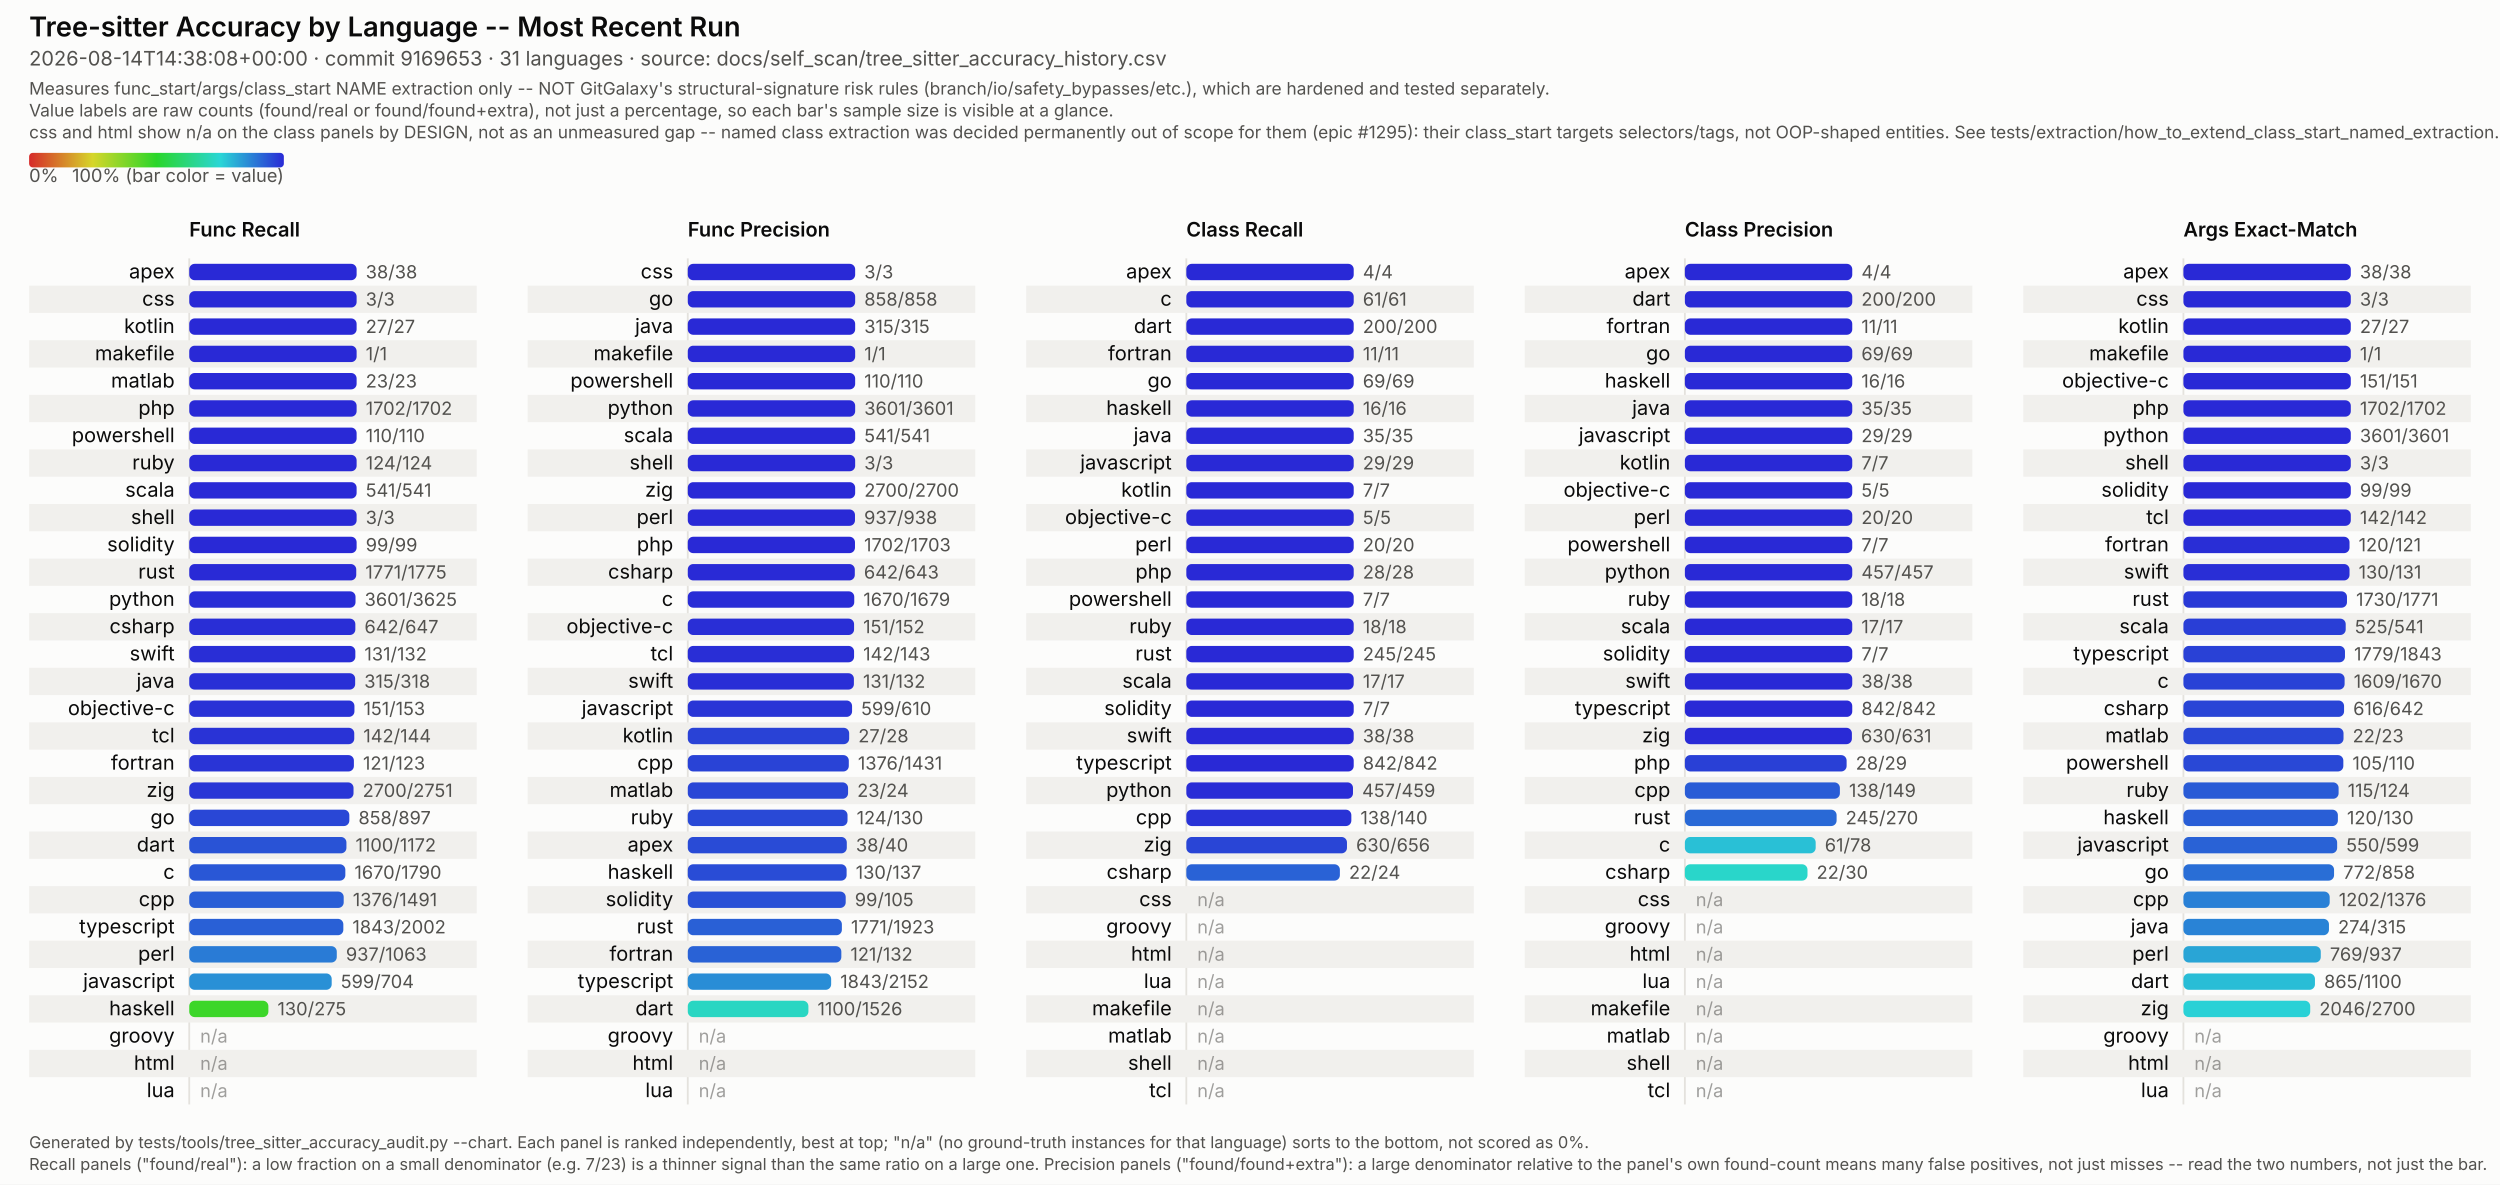
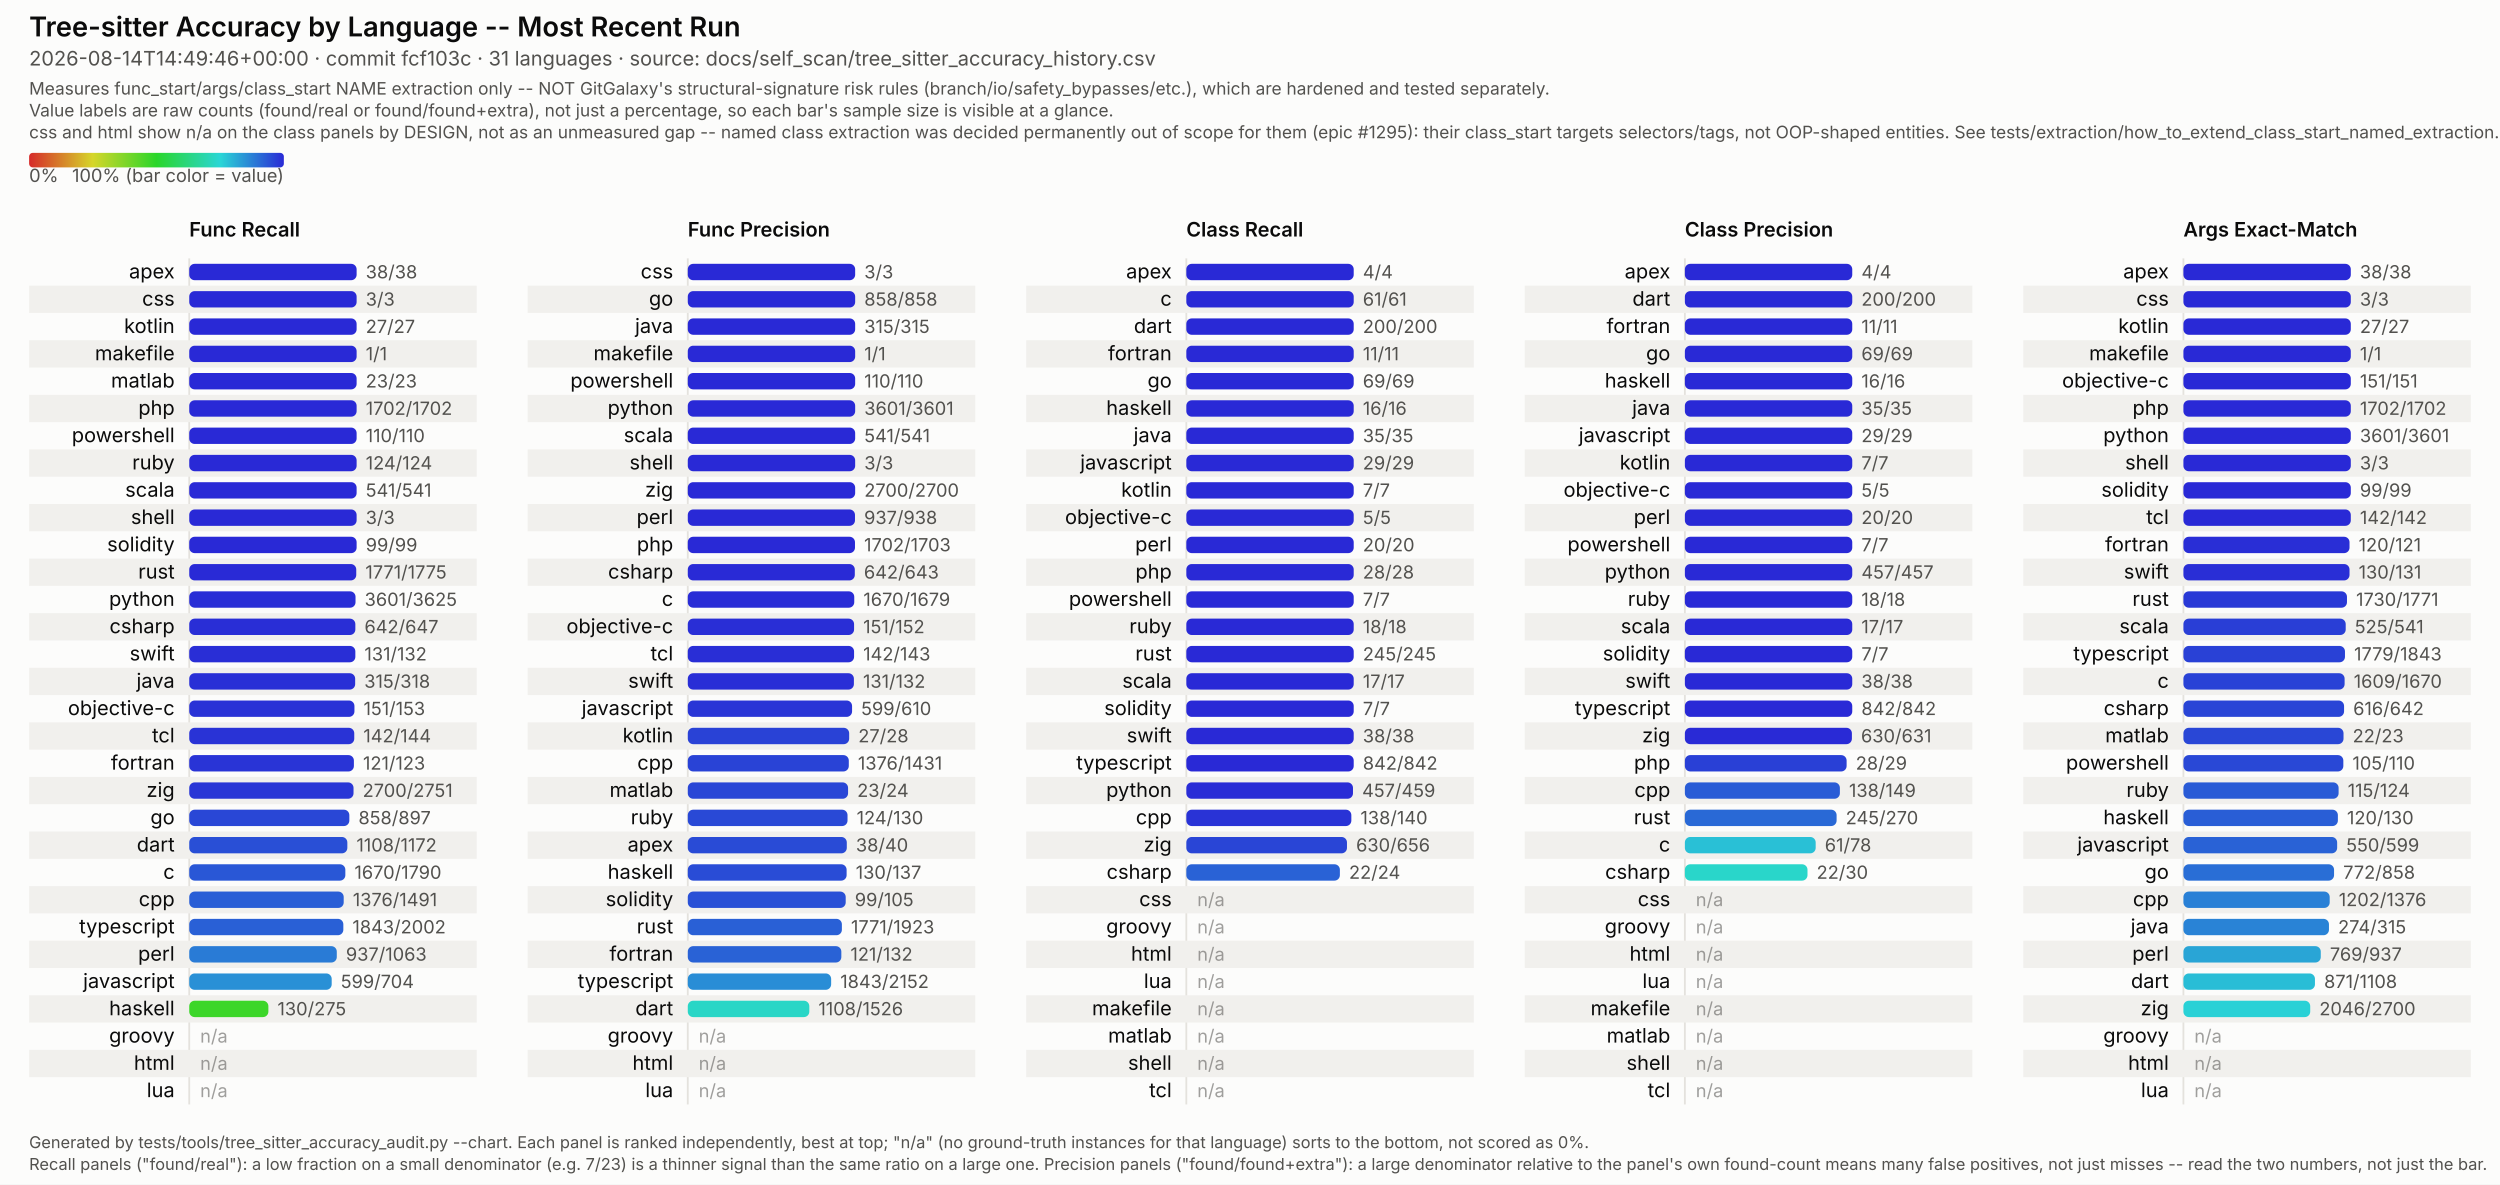
<svg xmlns="http://www.w3.org/2000/svg" viewBox="0 0 1374 651" width="1374" height="651" font-family="system-ui, -apple-system, Segoe UI, sans-serif">
  <style>
  /* No CSS custom properties -- some SVG renderers in the docs pipeline (confirmed: Inkscape's
     CSS parser) don't support var()/nested :root under @media, and silently fail to parse the
     whole block rather than degrading gracefully. Plain class redeclarations under the media
     query are more portable and render identically in real browsers. CDATA-wrapped because this
     text otherwise contains a literal "style" tag-like substring that trips strict XML parsers
     (confirmed: Inkscape read it as a nested element and broke tag matching). */
  .surface { fill: #fcfcfb; }
  .title { fill: #0b0b0b; font-weight: 600; font-size: 15px; }
  .subtitle { fill: #52514e; font-size: 11px; }
  .scope-note { fill: #52514e; font-size: 9.5px; }
  .legend-label { fill: #52514e; font-size: 10px; }
  .col-title { fill: #0b0b0b; font-weight: 600; font-size: 11px; }
  .row-label { fill: #0b0b0b; font-size: 11px; }
  .value-label { fill: #52514e; font-size: 10px; font-variant-numeric: tabular-nums; }
  .na-dash { fill: #52514e; font-size: 10px; opacity: 0.55; }
  .stripe { fill: #f1f0ed; }
  .axis { stroke: #e4e2dd; stroke-width: 1; }
  .footer { fill: #52514e; font-size: 9px; }
  @media (prefers-color-scheme: dark) {
    .surface { fill: #1a1a19; }
    .title { fill: #ffffff; }
    .subtitle { fill: #c3c2b7; }
    .scope-note { fill: #c3c2b7; }
    .legend-label { fill: #c3c2b7; }
    .col-title { fill: #ffffff; }
    .row-label { fill: #ffffff; }
    .value-label { fill: #c3c2b7; }
    .na-dash { fill: #c3c2b7; }
    .stripe { fill: #242422; }
    .axis { stroke: #33322f; }
    .footer { fill: #c3c2b7; }
  }
</style>
  <defs>
    <linearGradient id="rainbow-legend" x1="0%" y1="0%" x2="100%" y2="0%">
      <stop offset="0.0%" stop-color="#d62929" />
      <stop offset="8.3%" stop-color="#d66329" />
      <stop offset="16.7%" stop-color="#d69c29" />
      <stop offset="25.0%" stop-color="#d6d629" />
      <stop offset="33.3%" stop-color="#9cd629" />
      <stop offset="41.7%" stop-color="#63d629" />
      <stop offset="50.0%" stop-color="#29d629" />
      <stop offset="58.3%" stop-color="#29d663" />
      <stop offset="66.7%" stop-color="#29d69c" />
      <stop offset="75.0%" stop-color="#29d6d6" />
      <stop offset="83.3%" stop-color="#299cd6" />
      <stop offset="91.7%" stop-color="#2963d6" />
      <stop offset="100.0%" stop-color="#2929d6" />
    </linearGradient>
  </defs>
  <rect class="surface" x="0" y="0" width="1374" height="651" />
  <text class="title" x="16" y="20">Tree-sitter Accuracy by Language -- Most Recent Run</text>
-   <text class="subtitle" x="16" y="36">2026-08-14T14:38:08+00:00 · commit 9169653 · 31 languages · source: docs/self_scan/tree_sitter_accuracy_history.csv</text>
+   <text class="subtitle" x="16" y="36">2026-08-14T14:49:46+00:00 · commit fcf103c · 31 languages · source: docs/self_scan/tree_sitter_accuracy_history.csv</text>
  <text class="scope-note" x="16" y="52">Measures func_start/args/class_start NAME extraction only -- NOT GitGalaxy's structural-signature risk rules (branch/io/safety_bypasses/etc.), which are hardened and tested separately.</text>
  <text class="scope-note" x="16" y="64">Value labels are raw counts (found/real or found/found+extra), not just a percentage, so each bar's sample size is visible at a glance.</text>
  <text class="scope-note" x="16" y="76">css and html show n/a on the class panels by DESIGN, not as an unmeasured gap -- named class extraction was decided permanently out of scope for them (epic #1295): their class_start targets selectors/tags, not OOP-shaped entities. See tests/extraction/how_to_extend_class_start_named_extraction.md.</text>
  <rect x="16" y="84" width="140" height="8" rx="2" fill="url(#rainbow-legend)" />
  <text class="legend-label" x="16" y="100">0%</text>
  <text class="legend-label" x="156" y="100" text-anchor="end">100% (bar color = value)</text>
  <text class="col-title" x="104" y="130">Func Recall</text>
  <line class="axis" x1="104" y1="142" x2="104" y2="607" />
  <text class="row-label" x="96" y="153.0" text-anchor="end">apex</text>
  <rect x="104" y="145.0" width="92.0" height="9" rx="3" fill="#2929d6" />
  <text class="value-label" x="201.0" y="153.0">38/38</text>
  <rect class="stripe" x="16" y="157" width="246" height="15" />
  <text class="row-label" x="96" y="168.0" text-anchor="end">css</text>
  <rect x="104" y="160.0" width="92.0" height="9" rx="3" fill="#2929d6" />
  <text class="value-label" x="201.0" y="168.0">3/3</text>
  <text class="row-label" x="96" y="183.0" text-anchor="end">kotlin</text>
  <rect x="104" y="175.0" width="92.0" height="9" rx="3" fill="#2929d6" />
  <text class="value-label" x="201.0" y="183.0">27/27</text>
  <rect class="stripe" x="16" y="187" width="246" height="15" />
  <text class="row-label" x="96" y="198.0" text-anchor="end">makefile</text>
  <rect x="104" y="190.0" width="92.0" height="9" rx="3" fill="#2929d6" />
  <text class="value-label" x="201.0" y="198.0">1/1</text>
  <text class="row-label" x="96" y="213.0" text-anchor="end">matlab</text>
  <rect x="104" y="205.0" width="92.0" height="9" rx="3" fill="#2929d6" />
  <text class="value-label" x="201.0" y="213.0">23/23</text>
  <rect class="stripe" x="16" y="217" width="246" height="15" />
  <text class="row-label" x="96" y="228.0" text-anchor="end">php</text>
  <rect x="104" y="220.0" width="92.0" height="9" rx="3" fill="#2929d6" />
  <text class="value-label" x="201.0" y="228.0">1702/1702</text>
  <text class="row-label" x="96" y="243.0" text-anchor="end">powershell</text>
  <rect x="104" y="235.0" width="92.0" height="9" rx="3" fill="#2929d6" />
  <text class="value-label" x="201.0" y="243.0">110/110</text>
  <rect class="stripe" x="16" y="247" width="246" height="15" />
  <text class="row-label" x="96" y="258.0" text-anchor="end">ruby</text>
  <rect x="104" y="250.0" width="92.0" height="9" rx="3" fill="#2929d6" />
  <text class="value-label" x="201.0" y="258.0">124/124</text>
  <text class="row-label" x="96" y="273.0" text-anchor="end">scala</text>
  <rect x="104" y="265.0" width="92.0" height="9" rx="3" fill="#2929d6" />
  <text class="value-label" x="201.0" y="273.0">541/541</text>
  <rect class="stripe" x="16" y="277" width="246" height="15" />
  <text class="row-label" x="96" y="288.0" text-anchor="end">shell</text>
  <rect x="104" y="280.0" width="92.0" height="9" rx="3" fill="#2929d6" />
  <text class="value-label" x="201.0" y="288.0">3/3</text>
  <text class="row-label" x="96" y="303.0" text-anchor="end">solidity</text>
  <rect x="104" y="295.0" width="92.0" height="9" rx="3" fill="#2929d6" />
  <text class="value-label" x="201.0" y="303.0">99/99</text>
  <rect class="stripe" x="16" y="307" width="246" height="15" />
  <text class="row-label" x="96" y="318.0" text-anchor="end">rust</text>
  <rect x="104" y="310.0" width="91.8" height="9" rx="3" fill="#292ad6" />
  <text class="value-label" x="200.8" y="318.0">1771/1775</text>
  <text class="row-label" x="96" y="333.0" text-anchor="end">python</text>
  <rect x="104" y="325.0" width="91.4" height="9" rx="3" fill="#292ed6" />
  <text class="value-label" x="200.4" y="333.0">3601/3625</text>
  <rect class="stripe" x="16" y="337" width="246" height="15" />
  <text class="row-label" x="96" y="348.0" text-anchor="end">csharp</text>
  <rect x="104" y="340.0" width="91.3" height="9" rx="3" fill="#292ed6" />
  <text class="value-label" x="200.3" y="348.0">642/647</text>
  <text class="row-label" x="96" y="363.0" text-anchor="end">swift</text>
  <rect x="104" y="355.0" width="91.3" height="9" rx="3" fill="#292ed6" />
  <text class="value-label" x="200.3" y="363.0">131/132</text>
  <rect class="stripe" x="16" y="367" width="246" height="15" />
  <text class="row-label" x="96" y="378.0" text-anchor="end">java</text>
  <rect x="104" y="370.0" width="91.2" height="9" rx="3" fill="#292fd6" />
  <text class="value-label" x="200.2" y="378.0">315/318</text>
  <text class="row-label" x="96" y="393.0" text-anchor="end">objective-c</text>
  <rect x="104" y="385.0" width="90.8" height="9" rx="3" fill="#2932d6" />
  <text class="value-label" x="199.8" y="393.0">151/153</text>
  <rect class="stripe" x="16" y="397" width="246" height="15" />
  <text class="row-label" x="96" y="408.0" text-anchor="end">tcl</text>
  <rect x="104" y="400.0" width="90.7" height="9" rx="3" fill="#2933d6" />
  <text class="value-label" x="199.7" y="408.0">142/144</text>
  <text class="row-label" x="96" y="423.0" text-anchor="end">fortran</text>
  <rect x="104" y="415.0" width="90.5" height="9" rx="3" fill="#2934d6" />
  <text class="value-label" x="199.5" y="423.0">121/123</text>
  <rect class="stripe" x="16" y="427" width="246" height="15" />
  <text class="row-label" x="96" y="438.0" text-anchor="end">zig</text>
  <rect x="104" y="430.0" width="90.3" height="9" rx="3" fill="#2936d6" />
  <text class="value-label" x="199.3" y="438.0">2700/2751</text>
  <text class="row-label" x="96" y="453.0" text-anchor="end">go</text>
  <rect x="104" y="445.0" width="88.0" height="9" rx="3" fill="#2947d6" />
  <text class="value-label" x="197.0" y="453.0">858/897</text>
  <rect class="stripe" x="16" y="457" width="246" height="15" />
  <text class="row-label" x="96" y="468.0" text-anchor="end">dart</text>
-   <rect x="104" y="460.0" width="86.4" height="9" rx="3" fill="#2953d6" />
-   <text class="value-label" x="195.4" y="468.0">1100/1172</text>
+   <rect x="104" y="460.0" width="86.9" height="9" rx="3" fill="#294fd6" />
+   <text class="value-label" x="195.9" y="468.0">1108/1172</text>
  <text class="row-label" x="96" y="483.0" text-anchor="end">c</text>
  <rect x="104" y="475.0" width="85.8" height="9" rx="3" fill="#2957d6" />
  <text class="value-label" x="194.8" y="483.0">1670/1790</text>
  <rect class="stripe" x="16" y="487" width="246" height="15" />
  <text class="row-label" x="96" y="498.0" text-anchor="end">cpp</text>
  <rect x="104" y="490.0" width="84.9" height="9" rx="3" fill="#295ed6" />
  <text class="value-label" x="193.9" y="498.0">1376/1491</text>
  <text class="row-label" x="96" y="513.0" text-anchor="end">typescript</text>
  <rect x="104" y="505.0" width="84.7" height="9" rx="3" fill="#2960d6" />
  <text class="value-label" x="193.7" y="513.0">1843/2002</text>
  <rect class="stripe" x="16" y="517" width="246" height="15" />
  <text class="row-label" x="96" y="528.0" text-anchor="end">perl</text>
  <rect x="104" y="520.0" width="81.1" height="9" rx="3" fill="#297bd6" />
  <text class="value-label" x="190.1" y="528.0">937/1063</text>
  <text class="row-label" x="96" y="543.0" text-anchor="end">javascript</text>
  <rect x="104" y="535.0" width="78.3" height="9" rx="3" fill="#2990d6" />
  <text class="value-label" x="187.3" y="543.0">599/704</text>
  <rect class="stripe" x="16" y="547" width="246" height="15" />
  <text class="row-label" x="96" y="558.0" text-anchor="end">haskell</text>
  <rect x="104" y="550.0" width="43.5" height="9" rx="3" fill="#3cd629" />
  <text class="value-label" x="152.5" y="558.0">130/275</text>
  <text class="row-label" x="96" y="573.0" text-anchor="end">groovy</text>
  <text class="na-dash" x="110" y="573.0">n/a</text>
  <rect class="stripe" x="16" y="577" width="246" height="15" />
  <text class="row-label" x="96" y="588.0" text-anchor="end">html</text>
  <text class="na-dash" x="110" y="588.0">n/a</text>
  <text class="row-label" x="96" y="603.0" text-anchor="end">lua</text>
  <text class="na-dash" x="110" y="603.0">n/a</text>
  <text class="col-title" x="378" y="130">Func Precision</text>
  <line class="axis" x1="378" y1="142" x2="378" y2="607" />
  <text class="row-label" x="370" y="153.0" text-anchor="end">css</text>
  <rect x="378" y="145.0" width="92.0" height="9" rx="3" fill="#2929d6" />
  <text class="value-label" x="475.0" y="153.0">3/3</text>
  <rect class="stripe" x="290" y="157" width="246" height="15" />
  <text class="row-label" x="370" y="168.0" text-anchor="end">go</text>
  <rect x="378" y="160.0" width="92.0" height="9" rx="3" fill="#2929d6" />
  <text class="value-label" x="475.0" y="168.0">858/858</text>
  <text class="row-label" x="370" y="183.0" text-anchor="end">java</text>
  <rect x="378" y="175.0" width="92.0" height="9" rx="3" fill="#2929d6" />
  <text class="value-label" x="475.0" y="183.0">315/315</text>
  <rect class="stripe" x="290" y="187" width="246" height="15" />
  <text class="row-label" x="370" y="198.0" text-anchor="end">makefile</text>
  <rect x="378" y="190.0" width="92.0" height="9" rx="3" fill="#2929d6" />
  <text class="value-label" x="475.0" y="198.0">1/1</text>
  <text class="row-label" x="370" y="213.0" text-anchor="end">powershell</text>
  <rect x="378" y="205.0" width="92.0" height="9" rx="3" fill="#2929d6" />
  <text class="value-label" x="475.0" y="213.0">110/110</text>
  <rect class="stripe" x="290" y="217" width="246" height="15" />
  <text class="row-label" x="370" y="228.0" text-anchor="end">python</text>
  <rect x="378" y="220.0" width="92.0" height="9" rx="3" fill="#2929d6" />
  <text class="value-label" x="475.0" y="228.0">3601/3601</text>
  <text class="row-label" x="370" y="243.0" text-anchor="end">scala</text>
  <rect x="378" y="235.0" width="92.0" height="9" rx="3" fill="#2929d6" />
  <text class="value-label" x="475.0" y="243.0">541/541</text>
  <rect class="stripe" x="290" y="247" width="246" height="15" />
  <text class="row-label" x="370" y="258.0" text-anchor="end">shell</text>
  <rect x="378" y="250.0" width="92.0" height="9" rx="3" fill="#2929d6" />
  <text class="value-label" x="475.0" y="258.0">3/3</text>
  <text class="row-label" x="370" y="273.0" text-anchor="end">zig</text>
  <rect x="378" y="265.0" width="92.0" height="9" rx="3" fill="#2929d6" />
  <text class="value-label" x="475.0" y="273.0">2700/2700</text>
  <rect class="stripe" x="290" y="277" width="246" height="15" />
  <text class="row-label" x="370" y="288.0" text-anchor="end">perl</text>
  <rect x="378" y="280.0" width="91.9" height="9" rx="3" fill="#2929d6" />
  <text class="value-label" x="474.9" y="288.0">937/938</text>
  <text class="row-label" x="370" y="303.0" text-anchor="end">php</text>
  <rect x="378" y="295.0" width="91.9" height="9" rx="3" fill="#2929d6" />
  <text class="value-label" x="474.9" y="303.0">1702/1703</text>
  <rect class="stripe" x="290" y="307" width="246" height="15" />
  <text class="row-label" x="370" y="318.0" text-anchor="end">csharp</text>
  <rect x="378" y="310.0" width="91.8" height="9" rx="3" fill="#292ad6" />
  <text class="value-label" x="474.8" y="318.0">642/643</text>
  <text class="row-label" x="370" y="333.0" text-anchor="end">c</text>
  <rect x="378" y="325.0" width="91.5" height="9" rx="3" fill="#292cd6" />
  <text class="value-label" x="474.5" y="333.0">1670/1679</text>
  <rect class="stripe" x="290" y="337" width="246" height="15" />
  <text class="row-label" x="370" y="348.0" text-anchor="end">objective-c</text>
  <rect x="378" y="340.0" width="91.4" height="9" rx="3" fill="#292ed6" />
  <text class="value-label" x="474.4" y="348.0">151/152</text>
  <text class="row-label" x="370" y="363.0" text-anchor="end">tcl</text>
  <rect x="378" y="355.0" width="91.4" height="9" rx="3" fill="#292ed6" />
  <text class="value-label" x="474.4" y="363.0">142/143</text>
  <rect class="stripe" x="290" y="367" width="246" height="15" />
  <text class="row-label" x="370" y="378.0" text-anchor="end">swift</text>
  <rect x="378" y="370.0" width="91.3" height="9" rx="3" fill="#292ed6" />
  <text class="value-label" x="474.3" y="378.0">131/132</text>
  <text class="row-label" x="370" y="393.0" text-anchor="end">javascript</text>
  <rect x="378" y="385.0" width="90.3" height="9" rx="3" fill="#2935d6" />
  <text class="value-label" x="473.3" y="393.0">599/610</text>
  <rect class="stripe" x="290" y="397" width="246" height="15" />
  <text class="row-label" x="370" y="408.0" text-anchor="end">kotlin</text>
  <rect x="378" y="400.0" width="88.7" height="9" rx="3" fill="#2942d6" />
  <text class="value-label" x="471.7" y="408.0">27/28</text>
  <text class="row-label" x="370" y="423.0" text-anchor="end">cpp</text>
  <rect x="378" y="415.0" width="88.5" height="9" rx="3" fill="#2943d6" />
  <text class="value-label" x="471.5" y="423.0">1376/1431</text>
  <rect class="stripe" x="290" y="427" width="246" height="15" />
  <text class="row-label" x="370" y="438.0" text-anchor="end">matlab</text>
  <rect x="378" y="430.0" width="88.1" height="9" rx="3" fill="#2946d6" />
  <text class="value-label" x="471.1" y="438.0">23/24</text>
  <text class="row-label" x="370" y="453.0" text-anchor="end">ruby</text>
  <rect x="378" y="445.0" width="87.8" height="9" rx="3" fill="#2949d6" />
  <text class="value-label" x="470.8" y="453.0">124/130</text>
  <rect class="stripe" x="290" y="457" width="246" height="15" />
  <text class="row-label" x="370" y="468.0" text-anchor="end">apex</text>
  <rect x="378" y="460.0" width="87.4" height="9" rx="3" fill="#294bd6" />
  <text class="value-label" x="470.4" y="468.0">38/40</text>
  <text class="row-label" x="370" y="483.0" text-anchor="end">haskell</text>
  <rect x="378" y="475.0" width="87.3" height="9" rx="3" fill="#294cd6" />
  <text class="value-label" x="470.3" y="483.0">130/137</text>
  <rect class="stripe" x="290" y="487" width="246" height="15" />
  <text class="row-label" x="370" y="498.0" text-anchor="end">solidity</text>
  <rect x="378" y="490.0" width="86.8" height="9" rx="3" fill="#2950d6" />
  <text class="value-label" x="469.8" y="498.0">99/105</text>
  <text class="row-label" x="370" y="513.0" text-anchor="end">rust</text>
  <rect x="378" y="505.0" width="84.7" height="9" rx="3" fill="#2960d6" />
  <text class="value-label" x="467.7" y="513.0">1771/1923</text>
  <rect class="stripe" x="290" y="517" width="246" height="15" />
  <text class="row-label" x="370" y="528.0" text-anchor="end">fortran</text>
  <rect x="378" y="520.0" width="84.4" height="9" rx="3" fill="#2962d6" />
  <text class="value-label" x="467.4" y="528.0">121/132</text>
  <text class="row-label" x="370" y="543.0" text-anchor="end">typescript</text>
  <rect x="378" y="535.0" width="78.8" height="9" rx="3" fill="#298dd6" />
  <text class="value-label" x="461.8" y="543.0">1843/2152</text>
  <rect class="stripe" x="290" y="547" width="246" height="15" />
  <text class="row-label" x="370" y="558.0" text-anchor="end">dart</text>
-   <rect x="378" y="550.0" width="66.3" height="9" rx="3" fill="#29d6c2" />
-   <text class="value-label" x="449.3" y="558.0">1100/1526</text>
+   <rect x="378" y="550.0" width="66.8" height="9" rx="3" fill="#29d6c6" />
+   <text class="value-label" x="449.8" y="558.0">1108/1526</text>
  <text class="row-label" x="370" y="573.0" text-anchor="end">groovy</text>
  <text class="na-dash" x="384" y="573.0">n/a</text>
  <rect class="stripe" x="290" y="577" width="246" height="15" />
  <text class="row-label" x="370" y="588.0" text-anchor="end">html</text>
  <text class="na-dash" x="384" y="588.0">n/a</text>
  <text class="row-label" x="370" y="603.0" text-anchor="end">lua</text>
  <text class="na-dash" x="384" y="603.0">n/a</text>
  <text class="col-title" x="652" y="130">Class Recall</text>
  <line class="axis" x1="652" y1="142" x2="652" y2="607" />
  <text class="row-label" x="644" y="153.0" text-anchor="end">apex</text>
  <rect x="652" y="145.0" width="92.0" height="9" rx="3" fill="#2929d6" />
  <text class="value-label" x="749.0" y="153.0">4/4</text>
  <rect class="stripe" x="564" y="157" width="246" height="15" />
  <text class="row-label" x="644" y="168.0" text-anchor="end">c</text>
  <rect x="652" y="160.0" width="92.0" height="9" rx="3" fill="#2929d6" />
  <text class="value-label" x="749.0" y="168.0">61/61</text>
  <text class="row-label" x="644" y="183.0" text-anchor="end">dart</text>
  <rect x="652" y="175.0" width="92.0" height="9" rx="3" fill="#2929d6" />
  <text class="value-label" x="749.0" y="183.0">200/200</text>
  <rect class="stripe" x="564" y="187" width="246" height="15" />
  <text class="row-label" x="644" y="198.0" text-anchor="end">fortran</text>
  <rect x="652" y="190.0" width="92.0" height="9" rx="3" fill="#2929d6" />
  <text class="value-label" x="749.0" y="198.0">11/11</text>
  <text class="row-label" x="644" y="213.0" text-anchor="end">go</text>
  <rect x="652" y="205.0" width="92.0" height="9" rx="3" fill="#2929d6" />
  <text class="value-label" x="749.0" y="213.0">69/69</text>
  <rect class="stripe" x="564" y="217" width="246" height="15" />
  <text class="row-label" x="644" y="228.0" text-anchor="end">haskell</text>
  <rect x="652" y="220.0" width="92.0" height="9" rx="3" fill="#2929d6" />
  <text class="value-label" x="749.0" y="228.0">16/16</text>
  <text class="row-label" x="644" y="243.0" text-anchor="end">java</text>
  <rect x="652" y="235.0" width="92.0" height="9" rx="3" fill="#2929d6" />
  <text class="value-label" x="749.0" y="243.0">35/35</text>
  <rect class="stripe" x="564" y="247" width="246" height="15" />
  <text class="row-label" x="644" y="258.0" text-anchor="end">javascript</text>
  <rect x="652" y="250.0" width="92.0" height="9" rx="3" fill="#2929d6" />
  <text class="value-label" x="749.0" y="258.0">29/29</text>
  <text class="row-label" x="644" y="273.0" text-anchor="end">kotlin</text>
  <rect x="652" y="265.0" width="92.0" height="9" rx="3" fill="#2929d6" />
  <text class="value-label" x="749.0" y="273.0">7/7</text>
  <rect class="stripe" x="564" y="277" width="246" height="15" />
  <text class="row-label" x="644" y="288.0" text-anchor="end">objective-c</text>
  <rect x="652" y="280.0" width="92.0" height="9" rx="3" fill="#2929d6" />
  <text class="value-label" x="749.0" y="288.0">5/5</text>
  <text class="row-label" x="644" y="303.0" text-anchor="end">perl</text>
  <rect x="652" y="295.0" width="92.0" height="9" rx="3" fill="#2929d6" />
  <text class="value-label" x="749.0" y="303.0">20/20</text>
  <rect class="stripe" x="564" y="307" width="246" height="15" />
  <text class="row-label" x="644" y="318.0" text-anchor="end">php</text>
  <rect x="652" y="310.0" width="92.0" height="9" rx="3" fill="#2929d6" />
  <text class="value-label" x="749.0" y="318.0">28/28</text>
  <text class="row-label" x="644" y="333.0" text-anchor="end">powershell</text>
  <rect x="652" y="325.0" width="92.0" height="9" rx="3" fill="#2929d6" />
  <text class="value-label" x="749.0" y="333.0">7/7</text>
  <rect class="stripe" x="564" y="337" width="246" height="15" />
  <text class="row-label" x="644" y="348.0" text-anchor="end">ruby</text>
  <rect x="652" y="340.0" width="92.0" height="9" rx="3" fill="#2929d6" />
  <text class="value-label" x="749.0" y="348.0">18/18</text>
  <text class="row-label" x="644" y="363.0" text-anchor="end">rust</text>
  <rect x="652" y="355.0" width="92.0" height="9" rx="3" fill="#2929d6" />
  <text class="value-label" x="749.0" y="363.0">245/245</text>
  <rect class="stripe" x="564" y="367" width="246" height="15" />
  <text class="row-label" x="644" y="378.0" text-anchor="end">scala</text>
  <rect x="652" y="370.0" width="92.0" height="9" rx="3" fill="#2929d6" />
  <text class="value-label" x="749.0" y="378.0">17/17</text>
  <text class="row-label" x="644" y="393.0" text-anchor="end">solidity</text>
  <rect x="652" y="385.0" width="92.0" height="9" rx="3" fill="#2929d6" />
  <text class="value-label" x="749.0" y="393.0">7/7</text>
  <rect class="stripe" x="564" y="397" width="246" height="15" />
  <text class="row-label" x="644" y="408.0" text-anchor="end">swift</text>
  <rect x="652" y="400.0" width="92.0" height="9" rx="3" fill="#2929d6" />
  <text class="value-label" x="749.0" y="408.0">38/38</text>
  <text class="row-label" x="644" y="423.0" text-anchor="end">typescript</text>
  <rect x="652" y="415.0" width="92.0" height="9" rx="3" fill="#2929d6" />
  <text class="value-label" x="749.0" y="423.0">842/842</text>
  <rect class="stripe" x="564" y="427" width="246" height="15" />
  <text class="row-label" x="644" y="438.0" text-anchor="end">python</text>
  <rect x="652" y="430.0" width="91.6" height="9" rx="3" fill="#292cd6" />
  <text class="value-label" x="748.6" y="438.0">457/459</text>
  <text class="row-label" x="644" y="453.0" text-anchor="end">cpp</text>
  <rect x="652" y="445.0" width="90.7" height="9" rx="3" fill="#2933d6" />
  <text class="value-label" x="747.7" y="453.0">138/140</text>
  <rect class="stripe" x="564" y="457" width="246" height="15" />
  <text class="row-label" x="644" y="468.0" text-anchor="end">zig</text>
  <rect x="652" y="460.0" width="88.3" height="9" rx="3" fill="#2945d6" />
  <text class="value-label" x="745.3" y="468.0">630/656</text>
  <text class="row-label" x="644" y="483.0" text-anchor="end">csharp</text>
  <rect x="652" y="475.0" width="84.4" height="9" rx="3" fill="#2962d6" />
  <text class="value-label" x="741.4" y="483.0">22/24</text>
  <rect class="stripe" x="564" y="487" width="246" height="15" />
  <text class="row-label" x="644" y="498.0" text-anchor="end">css</text>
  <text class="na-dash" x="658" y="498.0">n/a</text>
  <text class="row-label" x="644" y="513.0" text-anchor="end">groovy</text>
  <text class="na-dash" x="658" y="513.0">n/a</text>
  <rect class="stripe" x="564" y="517" width="246" height="15" />
  <text class="row-label" x="644" y="528.0" text-anchor="end">html</text>
  <text class="na-dash" x="658" y="528.0">n/a</text>
  <text class="row-label" x="644" y="543.0" text-anchor="end">lua</text>
  <text class="na-dash" x="658" y="543.0">n/a</text>
  <rect class="stripe" x="564" y="547" width="246" height="15" />
  <text class="row-label" x="644" y="558.0" text-anchor="end">makefile</text>
  <text class="na-dash" x="658" y="558.0">n/a</text>
  <text class="row-label" x="644" y="573.0" text-anchor="end">matlab</text>
  <text class="na-dash" x="658" y="573.0">n/a</text>
  <rect class="stripe" x="564" y="577" width="246" height="15" />
  <text class="row-label" x="644" y="588.0" text-anchor="end">shell</text>
  <text class="na-dash" x="658" y="588.0">n/a</text>
  <text class="row-label" x="644" y="603.0" text-anchor="end">tcl</text>
  <text class="na-dash" x="658" y="603.0">n/a</text>
  <text class="col-title" x="926" y="130">Class Precision</text>
  <line class="axis" x1="926" y1="142" x2="926" y2="607" />
  <text class="row-label" x="918" y="153.0" text-anchor="end">apex</text>
  <rect x="926" y="145.0" width="92.0" height="9" rx="3" fill="#2929d6" />
  <text class="value-label" x="1023.0" y="153.0">4/4</text>
  <rect class="stripe" x="838" y="157" width="246" height="15" />
  <text class="row-label" x="918" y="168.0" text-anchor="end">dart</text>
  <rect x="926" y="160.0" width="92.0" height="9" rx="3" fill="#2929d6" />
  <text class="value-label" x="1023.0" y="168.0">200/200</text>
  <text class="row-label" x="918" y="183.0" text-anchor="end">fortran</text>
  <rect x="926" y="175.0" width="92.0" height="9" rx="3" fill="#2929d6" />
  <text class="value-label" x="1023.0" y="183.0">11/11</text>
  <rect class="stripe" x="838" y="187" width="246" height="15" />
  <text class="row-label" x="918" y="198.0" text-anchor="end">go</text>
  <rect x="926" y="190.0" width="92.0" height="9" rx="3" fill="#2929d6" />
  <text class="value-label" x="1023.0" y="198.0">69/69</text>
  <text class="row-label" x="918" y="213.0" text-anchor="end">haskell</text>
  <rect x="926" y="205.0" width="92.0" height="9" rx="3" fill="#2929d6" />
  <text class="value-label" x="1023.0" y="213.0">16/16</text>
  <rect class="stripe" x="838" y="217" width="246" height="15" />
  <text class="row-label" x="918" y="228.0" text-anchor="end">java</text>
  <rect x="926" y="220.0" width="92.0" height="9" rx="3" fill="#2929d6" />
  <text class="value-label" x="1023.0" y="228.0">35/35</text>
  <text class="row-label" x="918" y="243.0" text-anchor="end">javascript</text>
  <rect x="926" y="235.0" width="92.0" height="9" rx="3" fill="#2929d6" />
  <text class="value-label" x="1023.0" y="243.0">29/29</text>
  <rect class="stripe" x="838" y="247" width="246" height="15" />
  <text class="row-label" x="918" y="258.0" text-anchor="end">kotlin</text>
  <rect x="926" y="250.0" width="92.0" height="9" rx="3" fill="#2929d6" />
  <text class="value-label" x="1023.0" y="258.0">7/7</text>
  <text class="row-label" x="918" y="273.0" text-anchor="end">objective-c</text>
  <rect x="926" y="265.0" width="92.0" height="9" rx="3" fill="#2929d6" />
  <text class="value-label" x="1023.0" y="273.0">5/5</text>
  <rect class="stripe" x="838" y="277" width="246" height="15" />
  <text class="row-label" x="918" y="288.0" text-anchor="end">perl</text>
  <rect x="926" y="280.0" width="92.0" height="9" rx="3" fill="#2929d6" />
  <text class="value-label" x="1023.0" y="288.0">20/20</text>
  <text class="row-label" x="918" y="303.0" text-anchor="end">powershell</text>
  <rect x="926" y="295.0" width="92.0" height="9" rx="3" fill="#2929d6" />
  <text class="value-label" x="1023.0" y="303.0">7/7</text>
  <rect class="stripe" x="838" y="307" width="246" height="15" />
  <text class="row-label" x="918" y="318.0" text-anchor="end">python</text>
  <rect x="926" y="310.0" width="92.0" height="9" rx="3" fill="#2929d6" />
  <text class="value-label" x="1023.0" y="318.0">457/457</text>
  <text class="row-label" x="918" y="333.0" text-anchor="end">ruby</text>
  <rect x="926" y="325.0" width="92.0" height="9" rx="3" fill="#2929d6" />
  <text class="value-label" x="1023.0" y="333.0">18/18</text>
  <rect class="stripe" x="838" y="337" width="246" height="15" />
  <text class="row-label" x="918" y="348.0" text-anchor="end">scala</text>
  <rect x="926" y="340.0" width="92.0" height="9" rx="3" fill="#2929d6" />
  <text class="value-label" x="1023.0" y="348.0">17/17</text>
  <text class="row-label" x="918" y="363.0" text-anchor="end">solidity</text>
  <rect x="926" y="355.0" width="92.0" height="9" rx="3" fill="#2929d6" />
  <text class="value-label" x="1023.0" y="363.0">7/7</text>
  <rect class="stripe" x="838" y="367" width="246" height="15" />
  <text class="row-label" x="918" y="378.0" text-anchor="end">swift</text>
  <rect x="926" y="370.0" width="92.0" height="9" rx="3" fill="#2929d6" />
  <text class="value-label" x="1023.0" y="378.0">38/38</text>
  <text class="row-label" x="918" y="393.0" text-anchor="end">typescript</text>
  <rect x="926" y="385.0" width="92.0" height="9" rx="3" fill="#2929d6" />
  <text class="value-label" x="1023.0" y="393.0">842/842</text>
  <rect class="stripe" x="838" y="397" width="246" height="15" />
  <text class="row-label" x="918" y="408.0" text-anchor="end">zig</text>
  <rect x="926" y="400.0" width="91.8" height="9" rx="3" fill="#292ad6" />
  <text class="value-label" x="1022.8" y="408.0">630/631</text>
  <text class="row-label" x="918" y="423.0" text-anchor="end">php</text>
  <rect x="926" y="415.0" width="88.9" height="9" rx="3" fill="#2940d6" />
  <text class="value-label" x="1019.9" y="423.0">28/29</text>
  <rect class="stripe" x="838" y="427" width="246" height="15" />
  <text class="row-label" x="918" y="438.0" text-anchor="end">cpp</text>
  <rect x="926" y="430.0" width="85.2" height="9" rx="3" fill="#295cd6" />
  <text class="value-label" x="1016.2" y="438.0">138/149</text>
  <text class="row-label" x="918" y="453.0" text-anchor="end">rust</text>
  <rect x="926" y="445.0" width="83.4" height="9" rx="3" fill="#2969d6" />
  <text class="value-label" x="1014.4" y="453.0">245/270</text>
  <rect class="stripe" x="838" y="457" width="246" height="15" />
  <text class="row-label" x="918" y="468.0" text-anchor="end">c</text>
  <rect x="926" y="460.0" width="71.9" height="9" rx="3" fill="#29c0d6" />
  <text class="value-label" x="1002.9" y="468.0">61/78</text>
  <text class="row-label" x="918" y="483.0" text-anchor="end">csharp</text>
  <rect x="926" y="475.0" width="67.4" height="9" rx="3" fill="#29d6ca" />
  <text class="value-label" x="998.4" y="483.0">22/30</text>
  <rect class="stripe" x="838" y="487" width="246" height="15" />
  <text class="row-label" x="918" y="498.0" text-anchor="end">css</text>
  <text class="na-dash" x="932" y="498.0">n/a</text>
  <text class="row-label" x="918" y="513.0" text-anchor="end">groovy</text>
  <text class="na-dash" x="932" y="513.0">n/a</text>
  <rect class="stripe" x="838" y="517" width="246" height="15" />
  <text class="row-label" x="918" y="528.0" text-anchor="end">html</text>
  <text class="na-dash" x="932" y="528.0">n/a</text>
  <text class="row-label" x="918" y="543.0" text-anchor="end">lua</text>
  <text class="na-dash" x="932" y="543.0">n/a</text>
  <rect class="stripe" x="838" y="547" width="246" height="15" />
  <text class="row-label" x="918" y="558.0" text-anchor="end">makefile</text>
  <text class="na-dash" x="932" y="558.0">n/a</text>
  <text class="row-label" x="918" y="573.0" text-anchor="end">matlab</text>
  <text class="na-dash" x="932" y="573.0">n/a</text>
  <rect class="stripe" x="838" y="577" width="246" height="15" />
  <text class="row-label" x="918" y="588.0" text-anchor="end">shell</text>
  <text class="na-dash" x="932" y="588.0">n/a</text>
  <text class="row-label" x="918" y="603.0" text-anchor="end">tcl</text>
  <text class="na-dash" x="932" y="603.0">n/a</text>
  <text class="col-title" x="1200" y="130">Args Exact-Match</text>
  <line class="axis" x1="1200" y1="142" x2="1200" y2="607" />
  <text class="row-label" x="1192" y="153.0" text-anchor="end">apex</text>
  <rect x="1200" y="145.0" width="92.0" height="9" rx="3" fill="#2929d6" />
  <text class="value-label" x="1297.0" y="153.0">38/38</text>
  <rect class="stripe" x="1112" y="157" width="246" height="15" />
  <text class="row-label" x="1192" y="168.0" text-anchor="end">css</text>
  <rect x="1200" y="160.0" width="92.0" height="9" rx="3" fill="#2929d6" />
  <text class="value-label" x="1297.0" y="168.0">3/3</text>
  <text class="row-label" x="1192" y="183.0" text-anchor="end">kotlin</text>
  <rect x="1200" y="175.0" width="92.0" height="9" rx="3" fill="#2929d6" />
  <text class="value-label" x="1297.0" y="183.0">27/27</text>
  <rect class="stripe" x="1112" y="187" width="246" height="15" />
  <text class="row-label" x="1192" y="198.0" text-anchor="end">makefile</text>
  <rect x="1200" y="190.0" width="92.0" height="9" rx="3" fill="#2929d6" />
  <text class="value-label" x="1297.0" y="198.0">1/1</text>
  <text class="row-label" x="1192" y="213.0" text-anchor="end">objective-c</text>
  <rect x="1200" y="205.0" width="92.0" height="9" rx="3" fill="#2929d6" />
  <text class="value-label" x="1297.0" y="213.0">151/151</text>
  <rect class="stripe" x="1112" y="217" width="246" height="15" />
  <text class="row-label" x="1192" y="228.0" text-anchor="end">php</text>
  <rect x="1200" y="220.0" width="92.0" height="9" rx="3" fill="#2929d6" />
  <text class="value-label" x="1297.0" y="228.0">1702/1702</text>
  <text class="row-label" x="1192" y="243.0" text-anchor="end">python</text>
  <rect x="1200" y="235.0" width="92.0" height="9" rx="3" fill="#2929d6" />
  <text class="value-label" x="1297.0" y="243.0">3601/3601</text>
  <rect class="stripe" x="1112" y="247" width="246" height="15" />
  <text class="row-label" x="1192" y="258.0" text-anchor="end">shell</text>
  <rect x="1200" y="250.0" width="92.0" height="9" rx="3" fill="#2929d6" />
  <text class="value-label" x="1297.0" y="258.0">3/3</text>
  <text class="row-label" x="1192" y="273.0" text-anchor="end">solidity</text>
  <rect x="1200" y="265.0" width="92.0" height="9" rx="3" fill="#2929d6" />
  <text class="value-label" x="1297.0" y="273.0">99/99</text>
  <rect class="stripe" x="1112" y="277" width="246" height="15" />
  <text class="row-label" x="1192" y="288.0" text-anchor="end">tcl</text>
  <rect x="1200" y="280.0" width="92.0" height="9" rx="3" fill="#2929d6" />
  <text class="value-label" x="1297.0" y="288.0">142/142</text>
  <text class="row-label" x="1192" y="303.0" text-anchor="end">fortran</text>
  <rect x="1200" y="295.0" width="91.3" height="9" rx="3" fill="#292ed6" />
  <text class="value-label" x="1296.3" y="303.0">120/121</text>
  <rect class="stripe" x="1112" y="307" width="246" height="15" />
  <text class="row-label" x="1192" y="318.0" text-anchor="end">swift</text>
  <rect x="1200" y="310.0" width="91.3" height="9" rx="3" fill="#292ed6" />
  <text class="value-label" x="1296.3" y="318.0">130/131</text>
  <text class="row-label" x="1192" y="333.0" text-anchor="end">rust</text>
  <rect x="1200" y="325.0" width="89.9" height="9" rx="3" fill="#2939d6" />
  <text class="value-label" x="1294.9" y="333.0">1730/1771</text>
  <rect class="stripe" x="1112" y="337" width="246" height="15" />
  <text class="row-label" x="1192" y="348.0" text-anchor="end">scala</text>
  <rect x="1200" y="340.0" width="89.2" height="9" rx="3" fill="#293ed6" />
  <text class="value-label" x="1294.2" y="348.0">525/541</text>
  <text class="row-label" x="1192" y="363.0" text-anchor="end">typescript</text>
  <rect x="1200" y="355.0" width="88.8" height="9" rx="3" fill="#2941d6" />
  <text class="value-label" x="1293.8" y="363.0">1779/1843</text>
  <rect class="stripe" x="1112" y="367" width="246" height="15" />
  <text class="row-label" x="1192" y="378.0" text-anchor="end">c</text>
  <rect x="1200" y="370.0" width="88.6" height="9" rx="3" fill="#2942d6" />
  <text class="value-label" x="1293.6" y="378.0">1609/1670</text>
  <text class="row-label" x="1192" y="393.0" text-anchor="end">csharp</text>
  <rect x="1200" y="385.0" width="88.3" height="9" rx="3" fill="#2945d6" />
  <text class="value-label" x="1293.3" y="393.0">616/642</text>
  <rect class="stripe" x="1112" y="397" width="246" height="15" />
  <text class="row-label" x="1192" y="408.0" text-anchor="end">matlab</text>
  <rect x="1200" y="400.0" width="88.0" height="9" rx="3" fill="#2947d6" />
  <text class="value-label" x="1293.0" y="408.0">22/23</text>
  <text class="row-label" x="1192" y="423.0" text-anchor="end">powershell</text>
  <rect x="1200" y="415.0" width="87.9" height="9" rx="3" fill="#2948d6" />
  <text class="value-label" x="1292.9" y="423.0">105/110</text>
  <rect class="stripe" x="1112" y="427" width="246" height="15" />
  <text class="row-label" x="1192" y="438.0" text-anchor="end">ruby</text>
  <rect x="1200" y="430.0" width="85.3" height="9" rx="3" fill="#295bd6" />
  <text class="value-label" x="1290.3" y="438.0">115/124</text>
  <text class="row-label" x="1192" y="453.0" text-anchor="end">haskell</text>
  <rect x="1200" y="445.0" width="84.9" height="9" rx="3" fill="#295ed6" />
  <text class="value-label" x="1289.9" y="453.0">120/130</text>
  <rect class="stripe" x="1112" y="457" width="246" height="15" />
  <text class="row-label" x="1192" y="468.0" text-anchor="end">javascript</text>
  <rect x="1200" y="460.0" width="84.5" height="9" rx="3" fill="#2962d6" />
  <text class="value-label" x="1289.5" y="468.0">550/599</text>
  <text class="row-label" x="1192" y="483.0" text-anchor="end">go</text>
  <rect x="1200" y="475.0" width="82.8" height="9" rx="3" fill="#296ed6" />
  <text class="value-label" x="1287.8" y="483.0">772/858</text>
  <rect class="stripe" x="1112" y="487" width="246" height="15" />
  <text class="row-label" x="1192" y="498.0" text-anchor="end">cpp</text>
  <rect x="1200" y="490.0" width="80.4" height="9" rx="3" fill="#2980d6" />
  <text class="value-label" x="1285.4" y="498.0">1202/1376</text>
  <text class="row-label" x="1192" y="513.0" text-anchor="end">java</text>
  <rect x="1200" y="505.0" width="80.0" height="9" rx="3" fill="#2983d6" />
  <text class="value-label" x="1285.0" y="513.0">274/315</text>
  <rect class="stripe" x="1112" y="517" width="246" height="15" />
  <text class="row-label" x="1192" y="528.0" text-anchor="end">perl</text>
  <rect x="1200" y="520.0" width="75.5" height="9" rx="3" fill="#29a5d6" />
  <text class="value-label" x="1280.5" y="528.0">769/937</text>
  <text class="row-label" x="1192" y="543.0" text-anchor="end">dart</text>
  <rect x="1200" y="535.0" width="72.3" height="9" rx="3" fill="#29bdd6" />
-   <text class="value-label" x="1277.3" y="543.0">865/1100</text>
+   <text class="value-label" x="1277.3" y="543.0">871/1108</text>
  <rect class="stripe" x="1112" y="547" width="246" height="15" />
  <text class="row-label" x="1192" y="558.0" text-anchor="end">zig</text>
  <rect x="1200" y="550.0" width="69.7" height="9" rx="3" fill="#29d1d6" />
  <text class="value-label" x="1274.7" y="558.0">2046/2700</text>
  <text class="row-label" x="1192" y="573.0" text-anchor="end">groovy</text>
  <text class="na-dash" x="1206" y="573.0">n/a</text>
  <rect class="stripe" x="1112" y="577" width="246" height="15" />
  <text class="row-label" x="1192" y="588.0" text-anchor="end">html</text>
  <text class="na-dash" x="1206" y="588.0">n/a</text>
  <text class="row-label" x="1192" y="603.0" text-anchor="end">lua</text>
  <text class="na-dash" x="1206" y="603.0">n/a</text>
  <text class="footer" x="16" y="631">Generated by tests/tools/tree_sitter_accuracy_audit.py --chart. Each panel is ranked independently, best at top; "n/a" (no ground-truth instances for that language) sorts to the bottom, not scored as 0%.</text>
  <text class="footer" x="16" y="643">Recall panels ("found/real"): a low fraction on a small denominator (e.g. 7/23) is a thinner signal than the same ratio on a large one. Precision panels ("found/found+extra"): a large denominator relative to the panel's own found-count means many false positives, not just misses -- read the two numbers, not just the bar.</text>
</svg>
